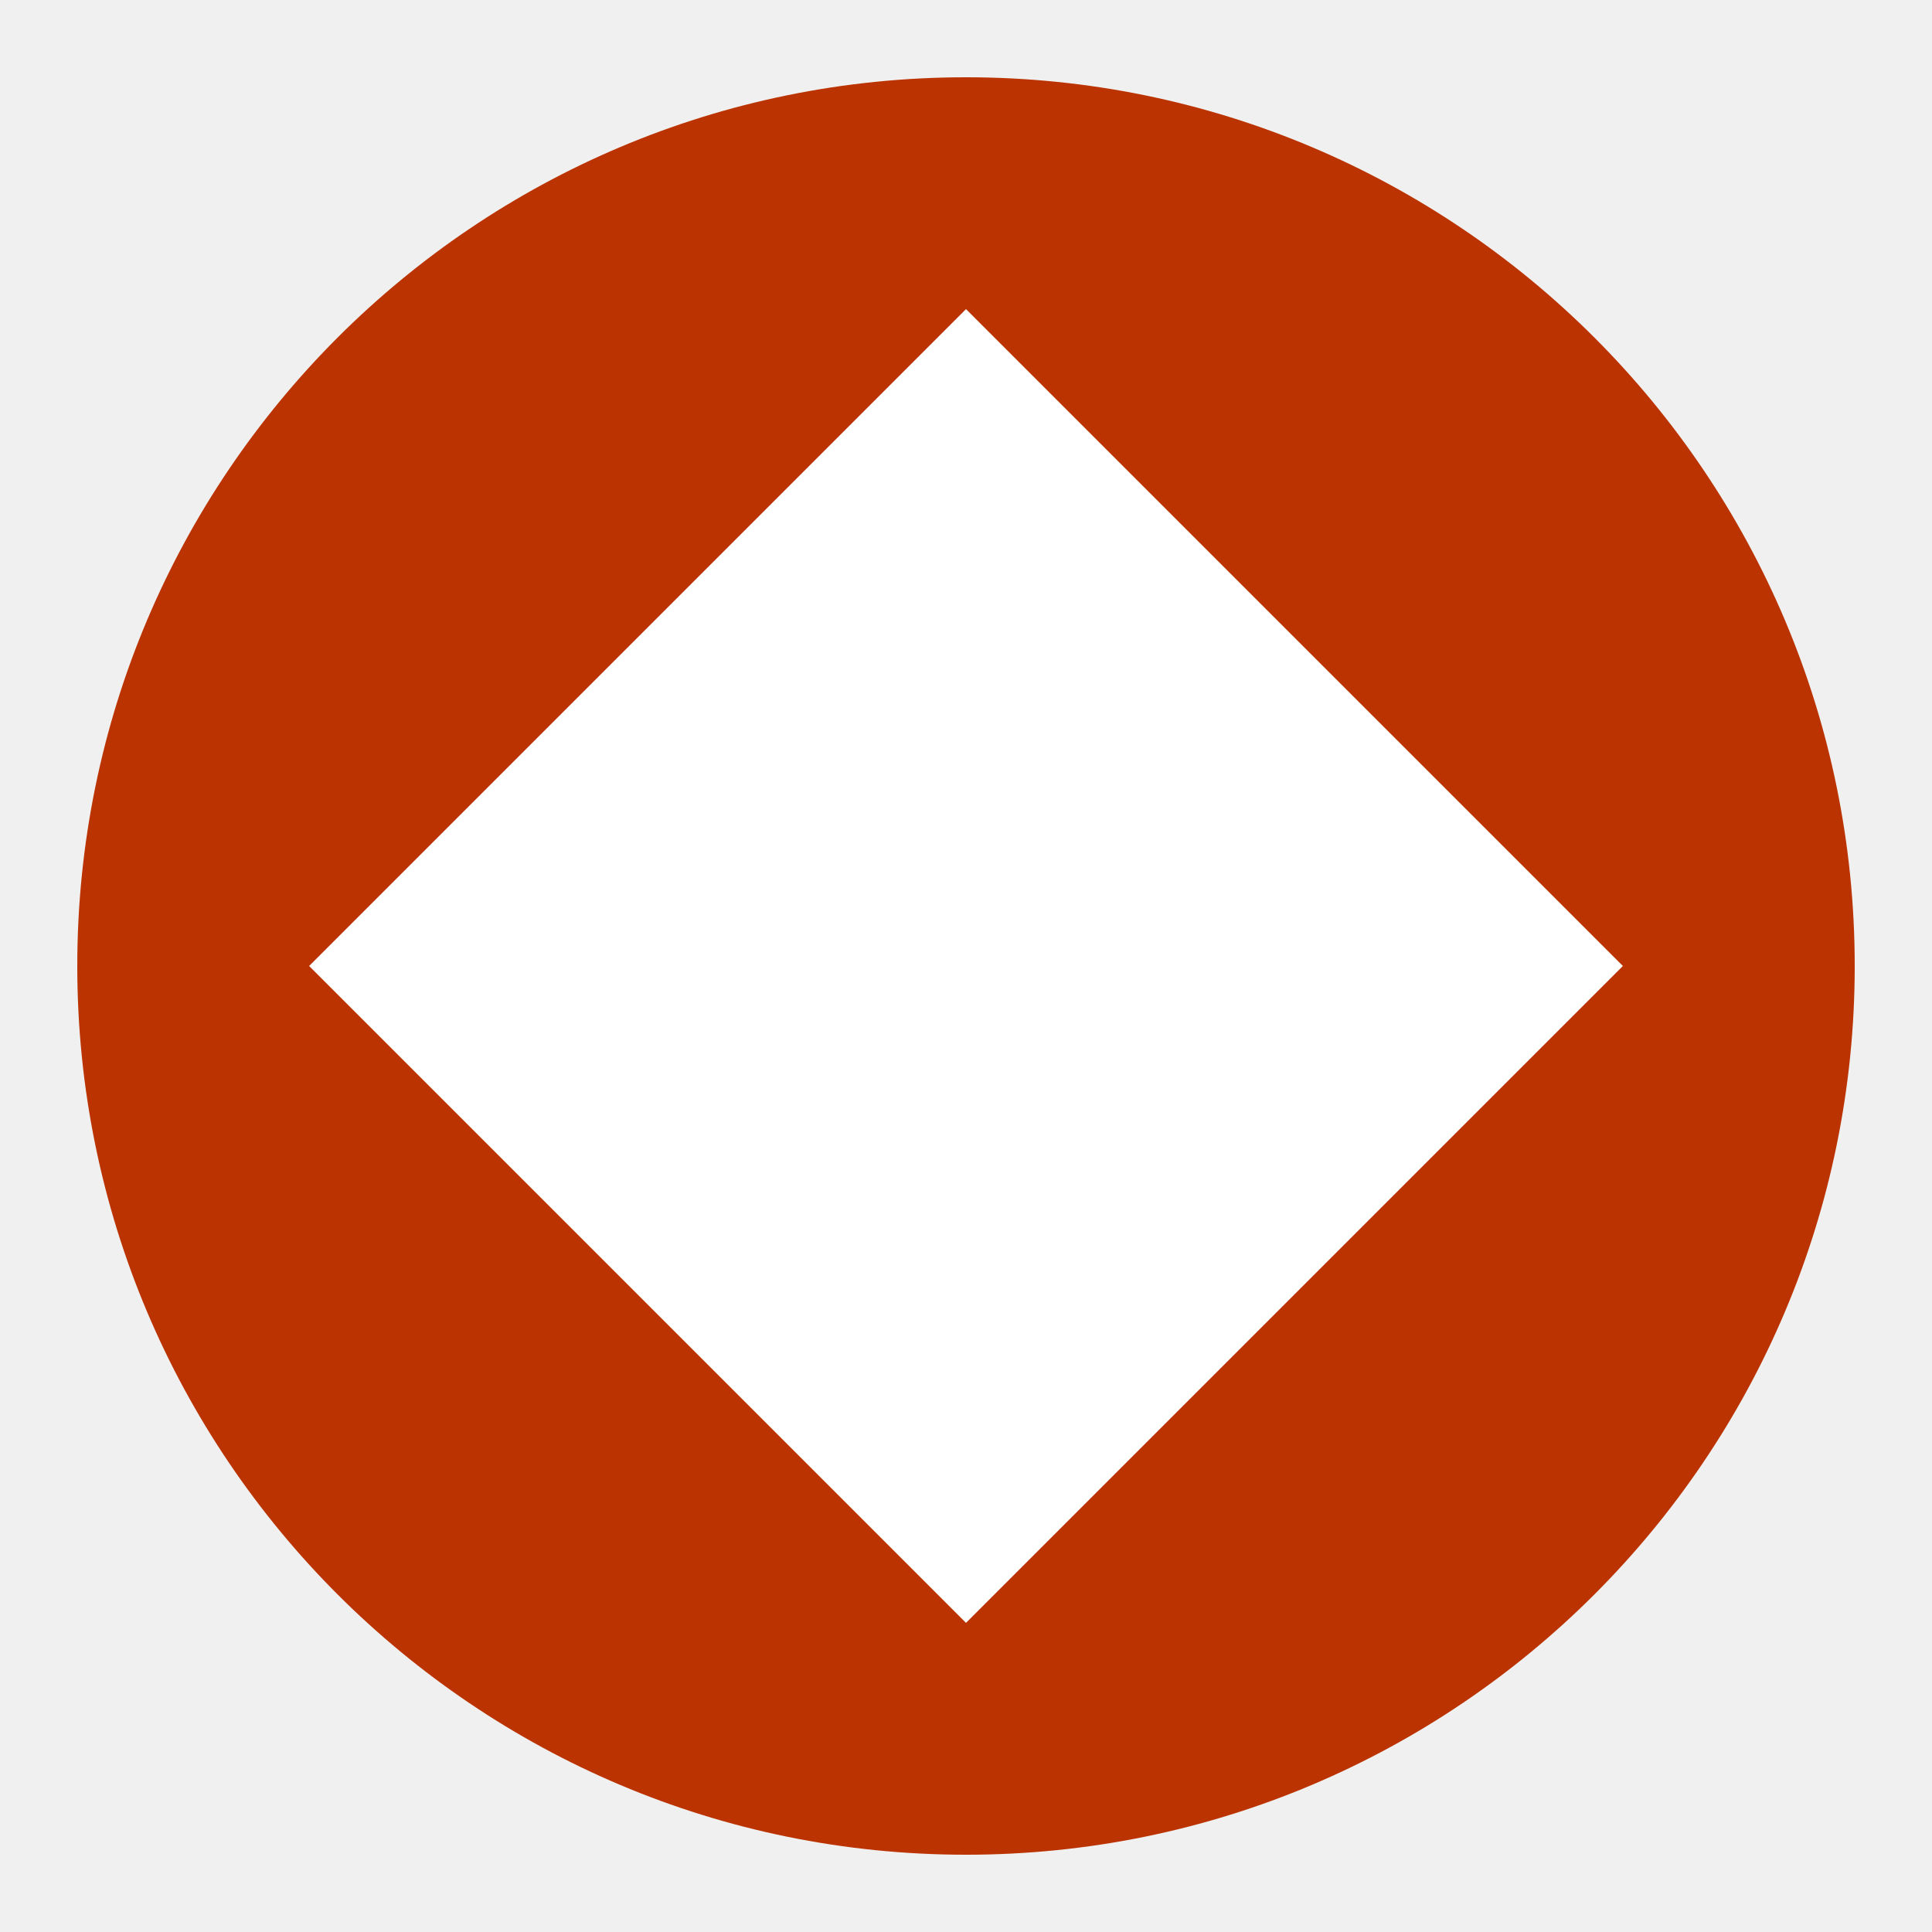
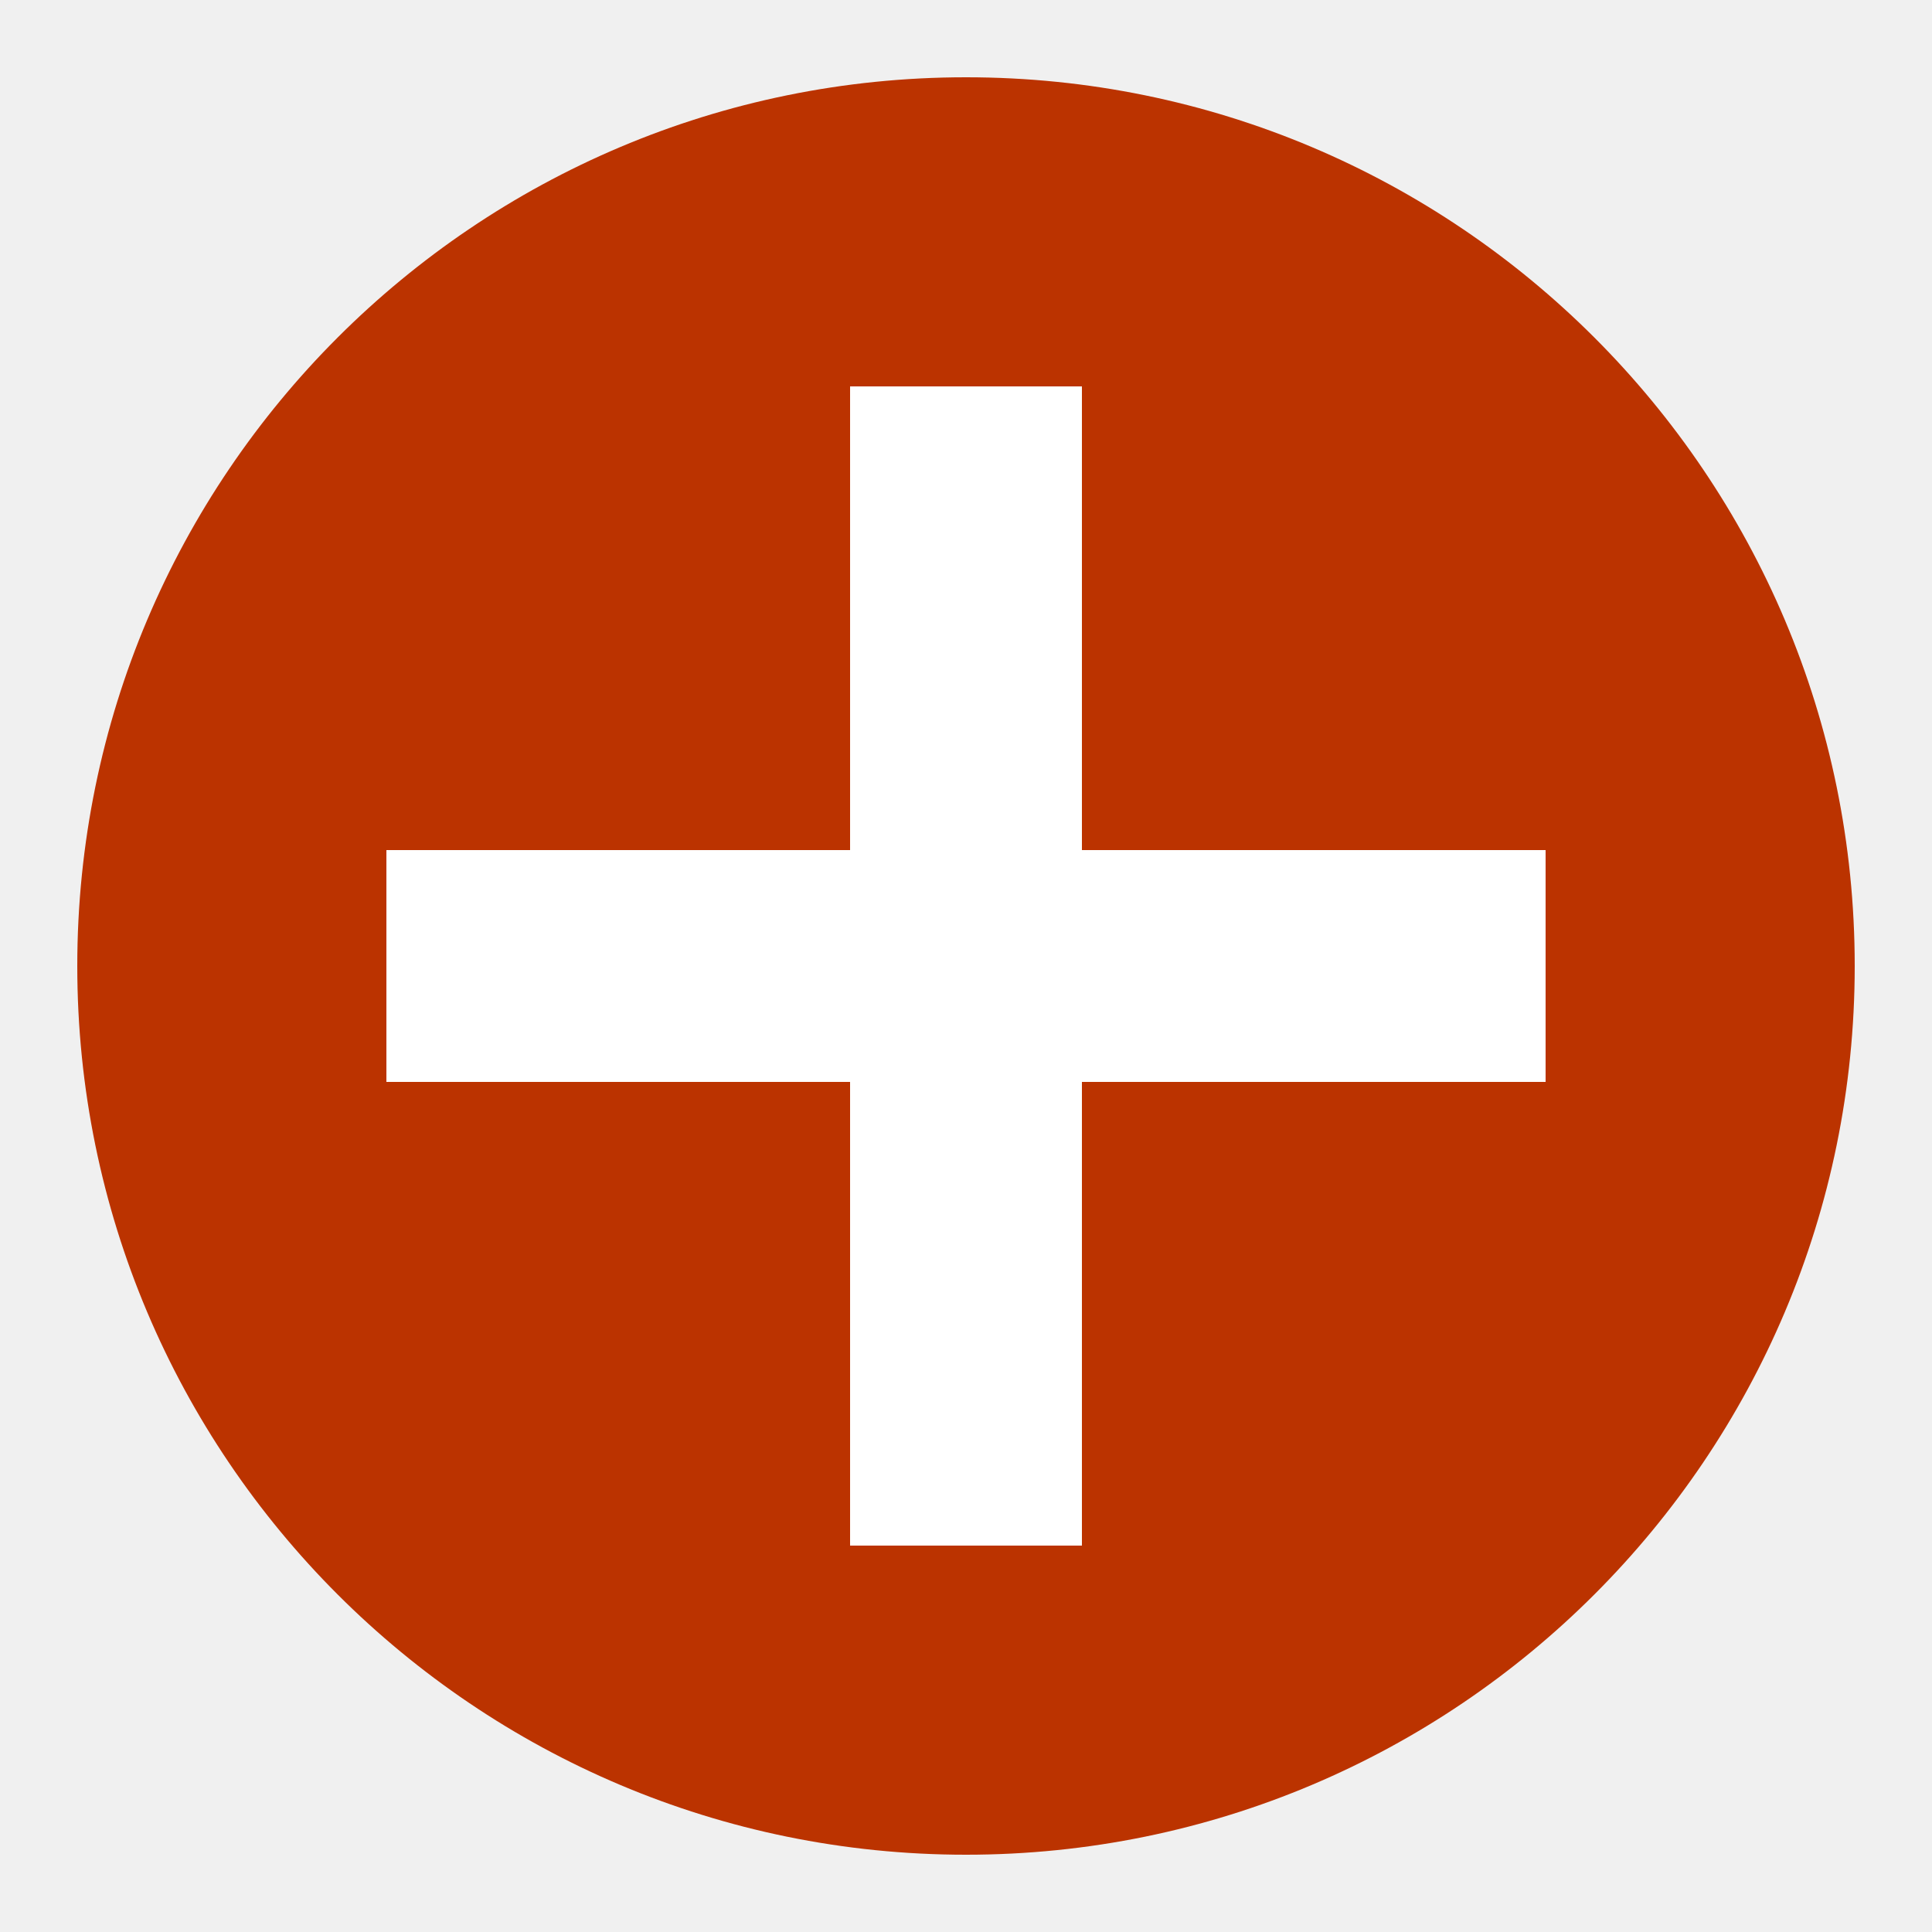
<svg xmlns="http://www.w3.org/2000/svg" viewBox="0 0 50 50">
  <ellipse fill="#B30" cx="25" cy="25" rx="23" ry="23" />
-   <path fill="white" d="M25,8 l17,17 l-17,17 l-17,-17 Z" />
+   <line stroke="white" stroke-width="6" x1="25" x2="25" y1="10" y2="40" />
+   <line stroke="white" stroke-width="6" x1="10" x2="40" y1="25" y2="25" />
</svg>
